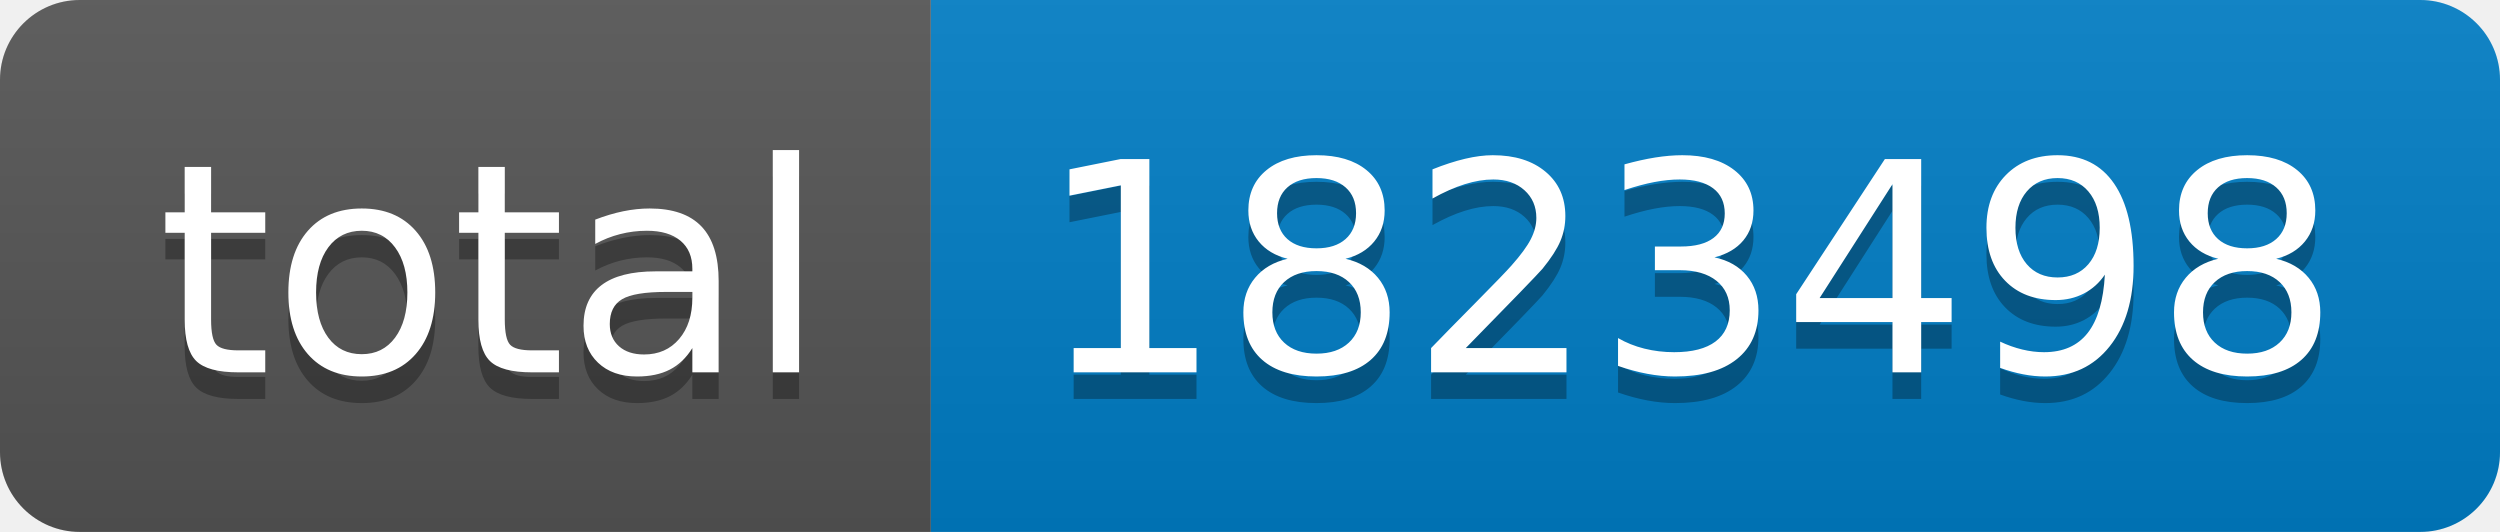
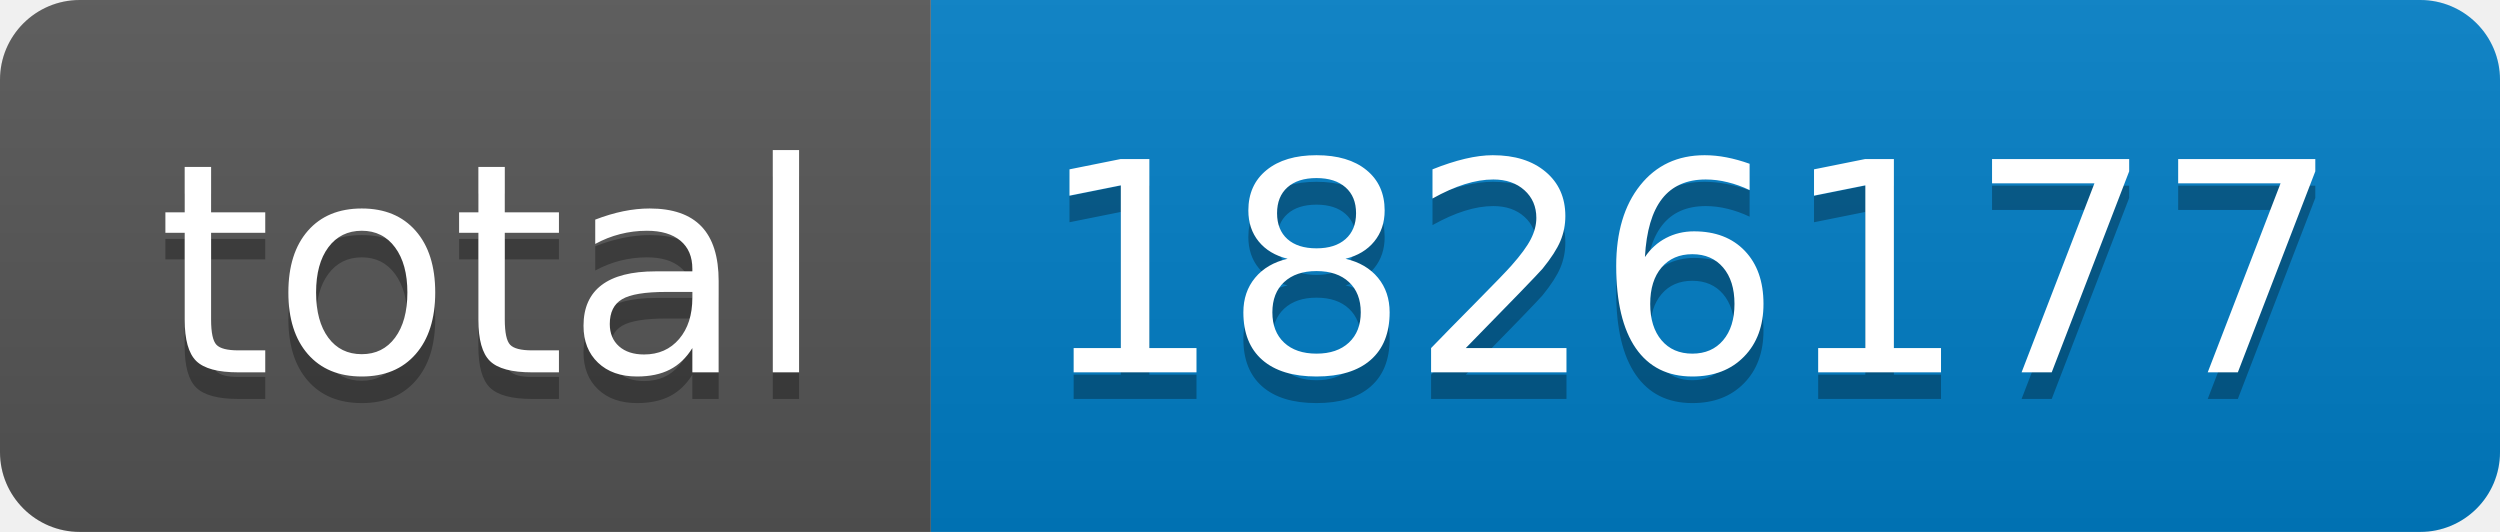
- <svg xmlns="http://www.w3.org/2000/svg" width="94" height="20" role="img" aria-label="total: 1823498">
+ <svg xmlns="http://www.w3.org/2000/svg" width="94" height="20" role="img" aria-label="total: 1826177">
  <linearGradient id="s" x2="0" y2="100%">
    <stop offset="0" stop-color="#bbb" stop-opacity=".1" />
    <stop offset="1" stop-opacity=".1" />
  </linearGradient>
  <clipPath id="r">
    <rect width="94" height="20" rx="3" fill="#fff" />
  </clipPath>
  <g clip-path="url(#r)">
    <rect width="35" height="20" fill="#555" />
    <rect x="35" width="59" height="20" fill="#007ec6" />
    <rect width="94" height="20" fill="url(#s)" />
  </g>
  <g fill="#fff" text-anchor="middle" font-family="Verdana,Geneva,DejaVu Sans,sans-serif" text-rendering="geometricPrecision" font-size="110">
    <text aria-hidden="true" x="185" y="150" fill="#010101" fill-opacity=".3" transform="scale(.1)" textLength="250">total</text>
    <text x="185" y="140" transform="scale(.1)" fill="#fff" textLength="250">total</text>
-     <text aria-hidden="true" x="635" y="150" fill="#010101" fill-opacity=".3" transform="scale(.1)" textLength="490">1823498</text>
-     <text x="635" y="140" transform="scale(.1)" fill="#fff" textLength="490">1823498</text>
+     <text aria-hidden="true" x="635" y="150" fill="#010101" fill-opacity=".3" transform="scale(.1)" textLength="490">1826177</text>
+     <text x="635" y="140" transform="scale(.1)" fill="#fff" textLength="490">1826177</text>
  </g>
</svg>
